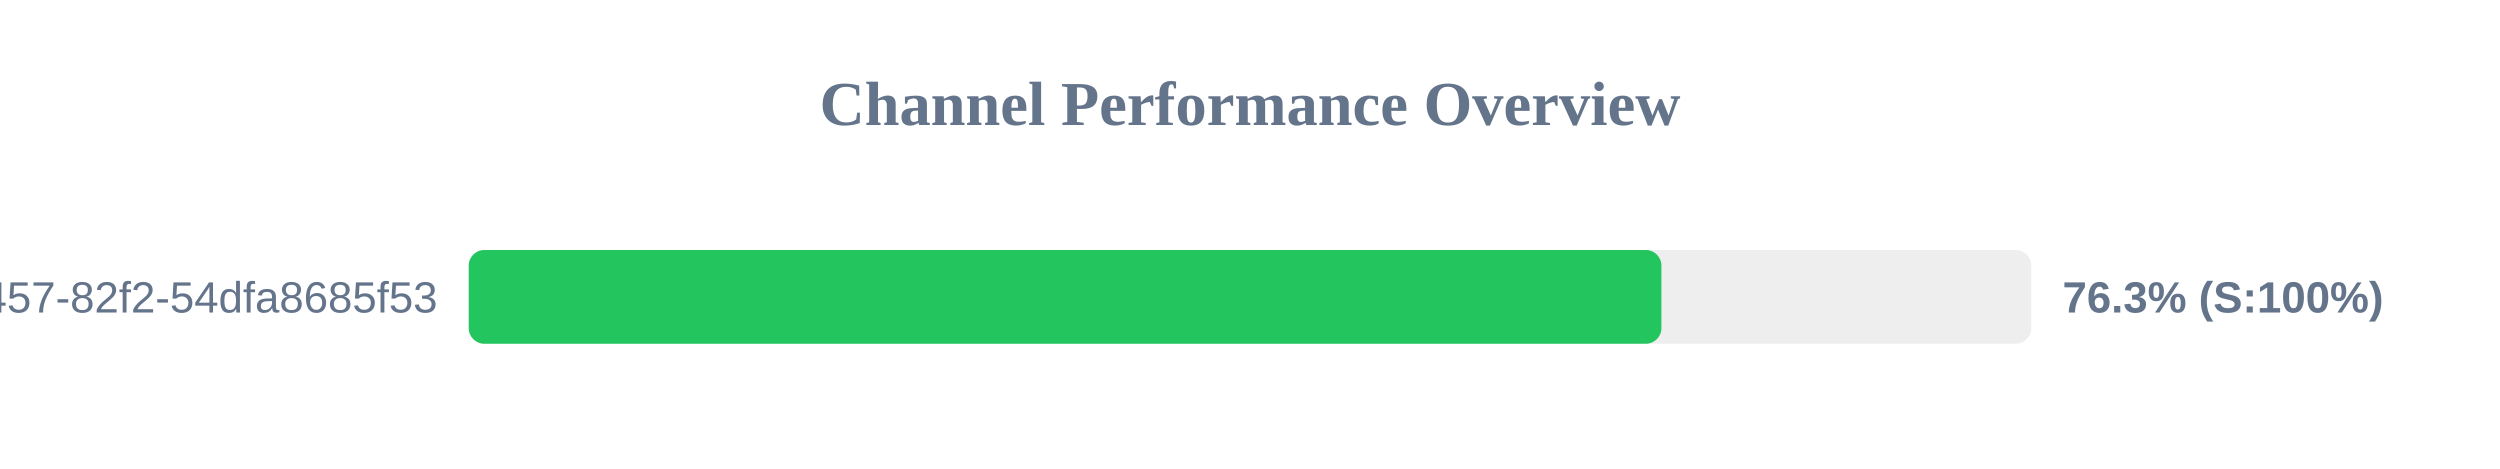
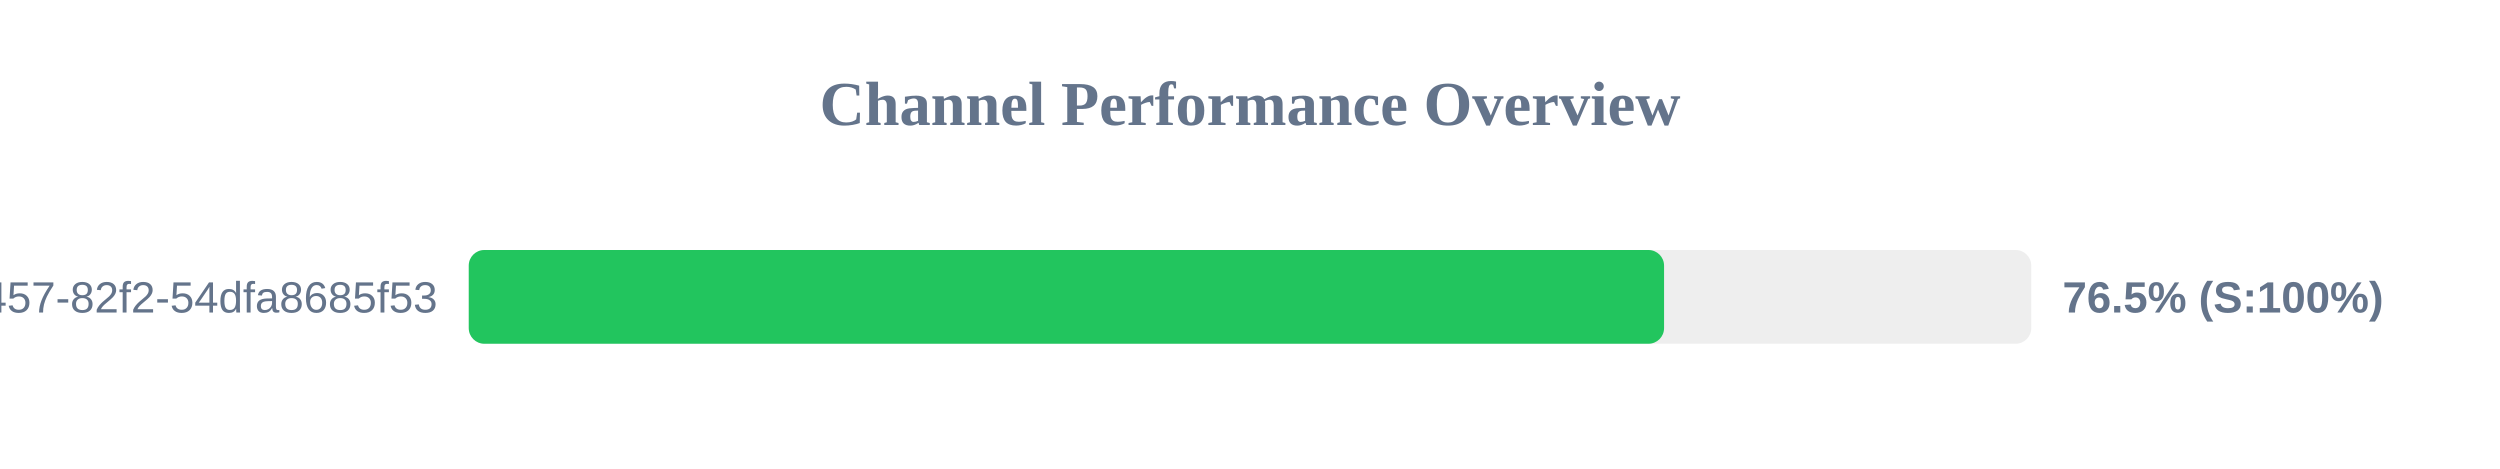
<svg xmlns="http://www.w3.org/2000/svg" width="800" height="150" version="1.1">
  <style>
        .row { font: 14px Arial; fill: #64748b; }
        .score { font: bold 14px Arial; fill: #64748b; }
    </style>
  <text x="400" y="40" text-anchor="middle" font-size="20px" font-weight="bold" fill="#64748b">Channel Performance Overview</text>
  <rect x="150" y="80" width="500" height="30" fill="#eee" rx="5" />
-   <rect x="150" y="80" width="381.65" height="30" fill="#22c55e" rx="5" />
+   <rect x="150" y="80" width="382.5" height="30" fill="#22c55e" rx="5" />
  <text x="140" y="100" text-anchor="end" class="row">?uuid=413c8b50-96bf-4457-82f2-54dfa8685f53</text>
-   <text x="660" y="100" text-anchor="start" class="score">76.3% (S:100%)</text>
+   <text x="660" y="100" text-anchor="start" class="score">76.5% (S:100%)</text>
</svg>
